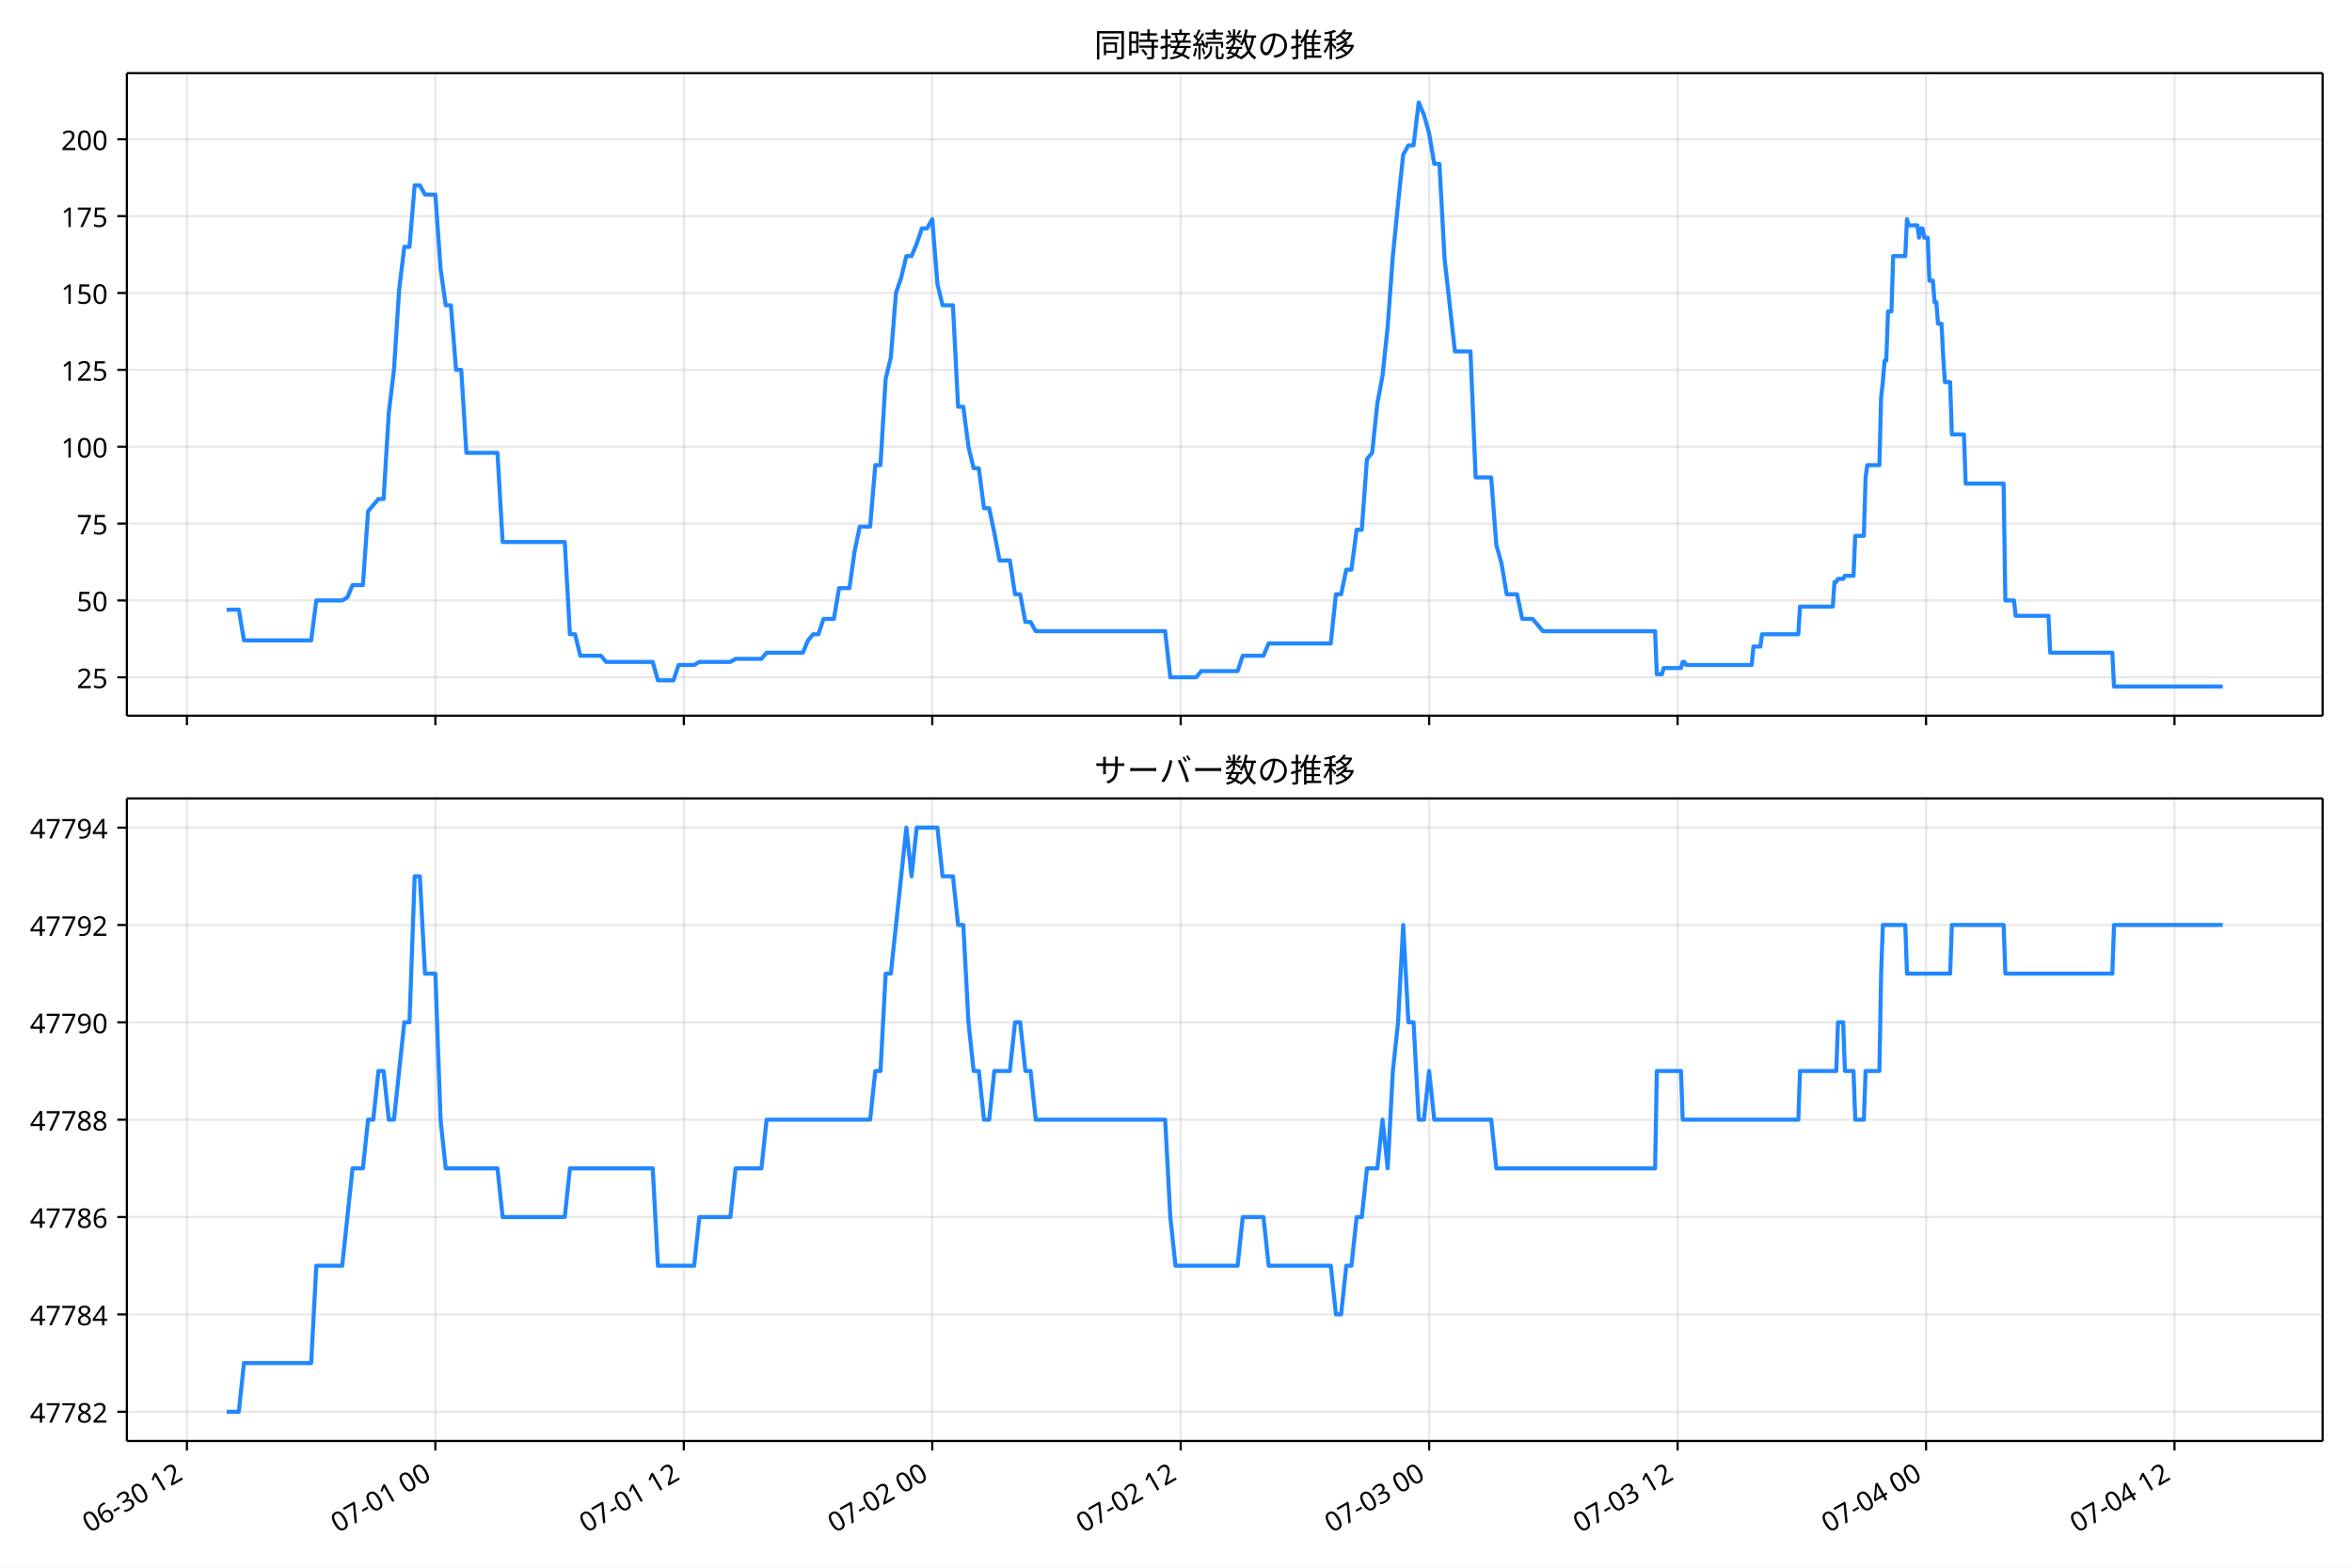
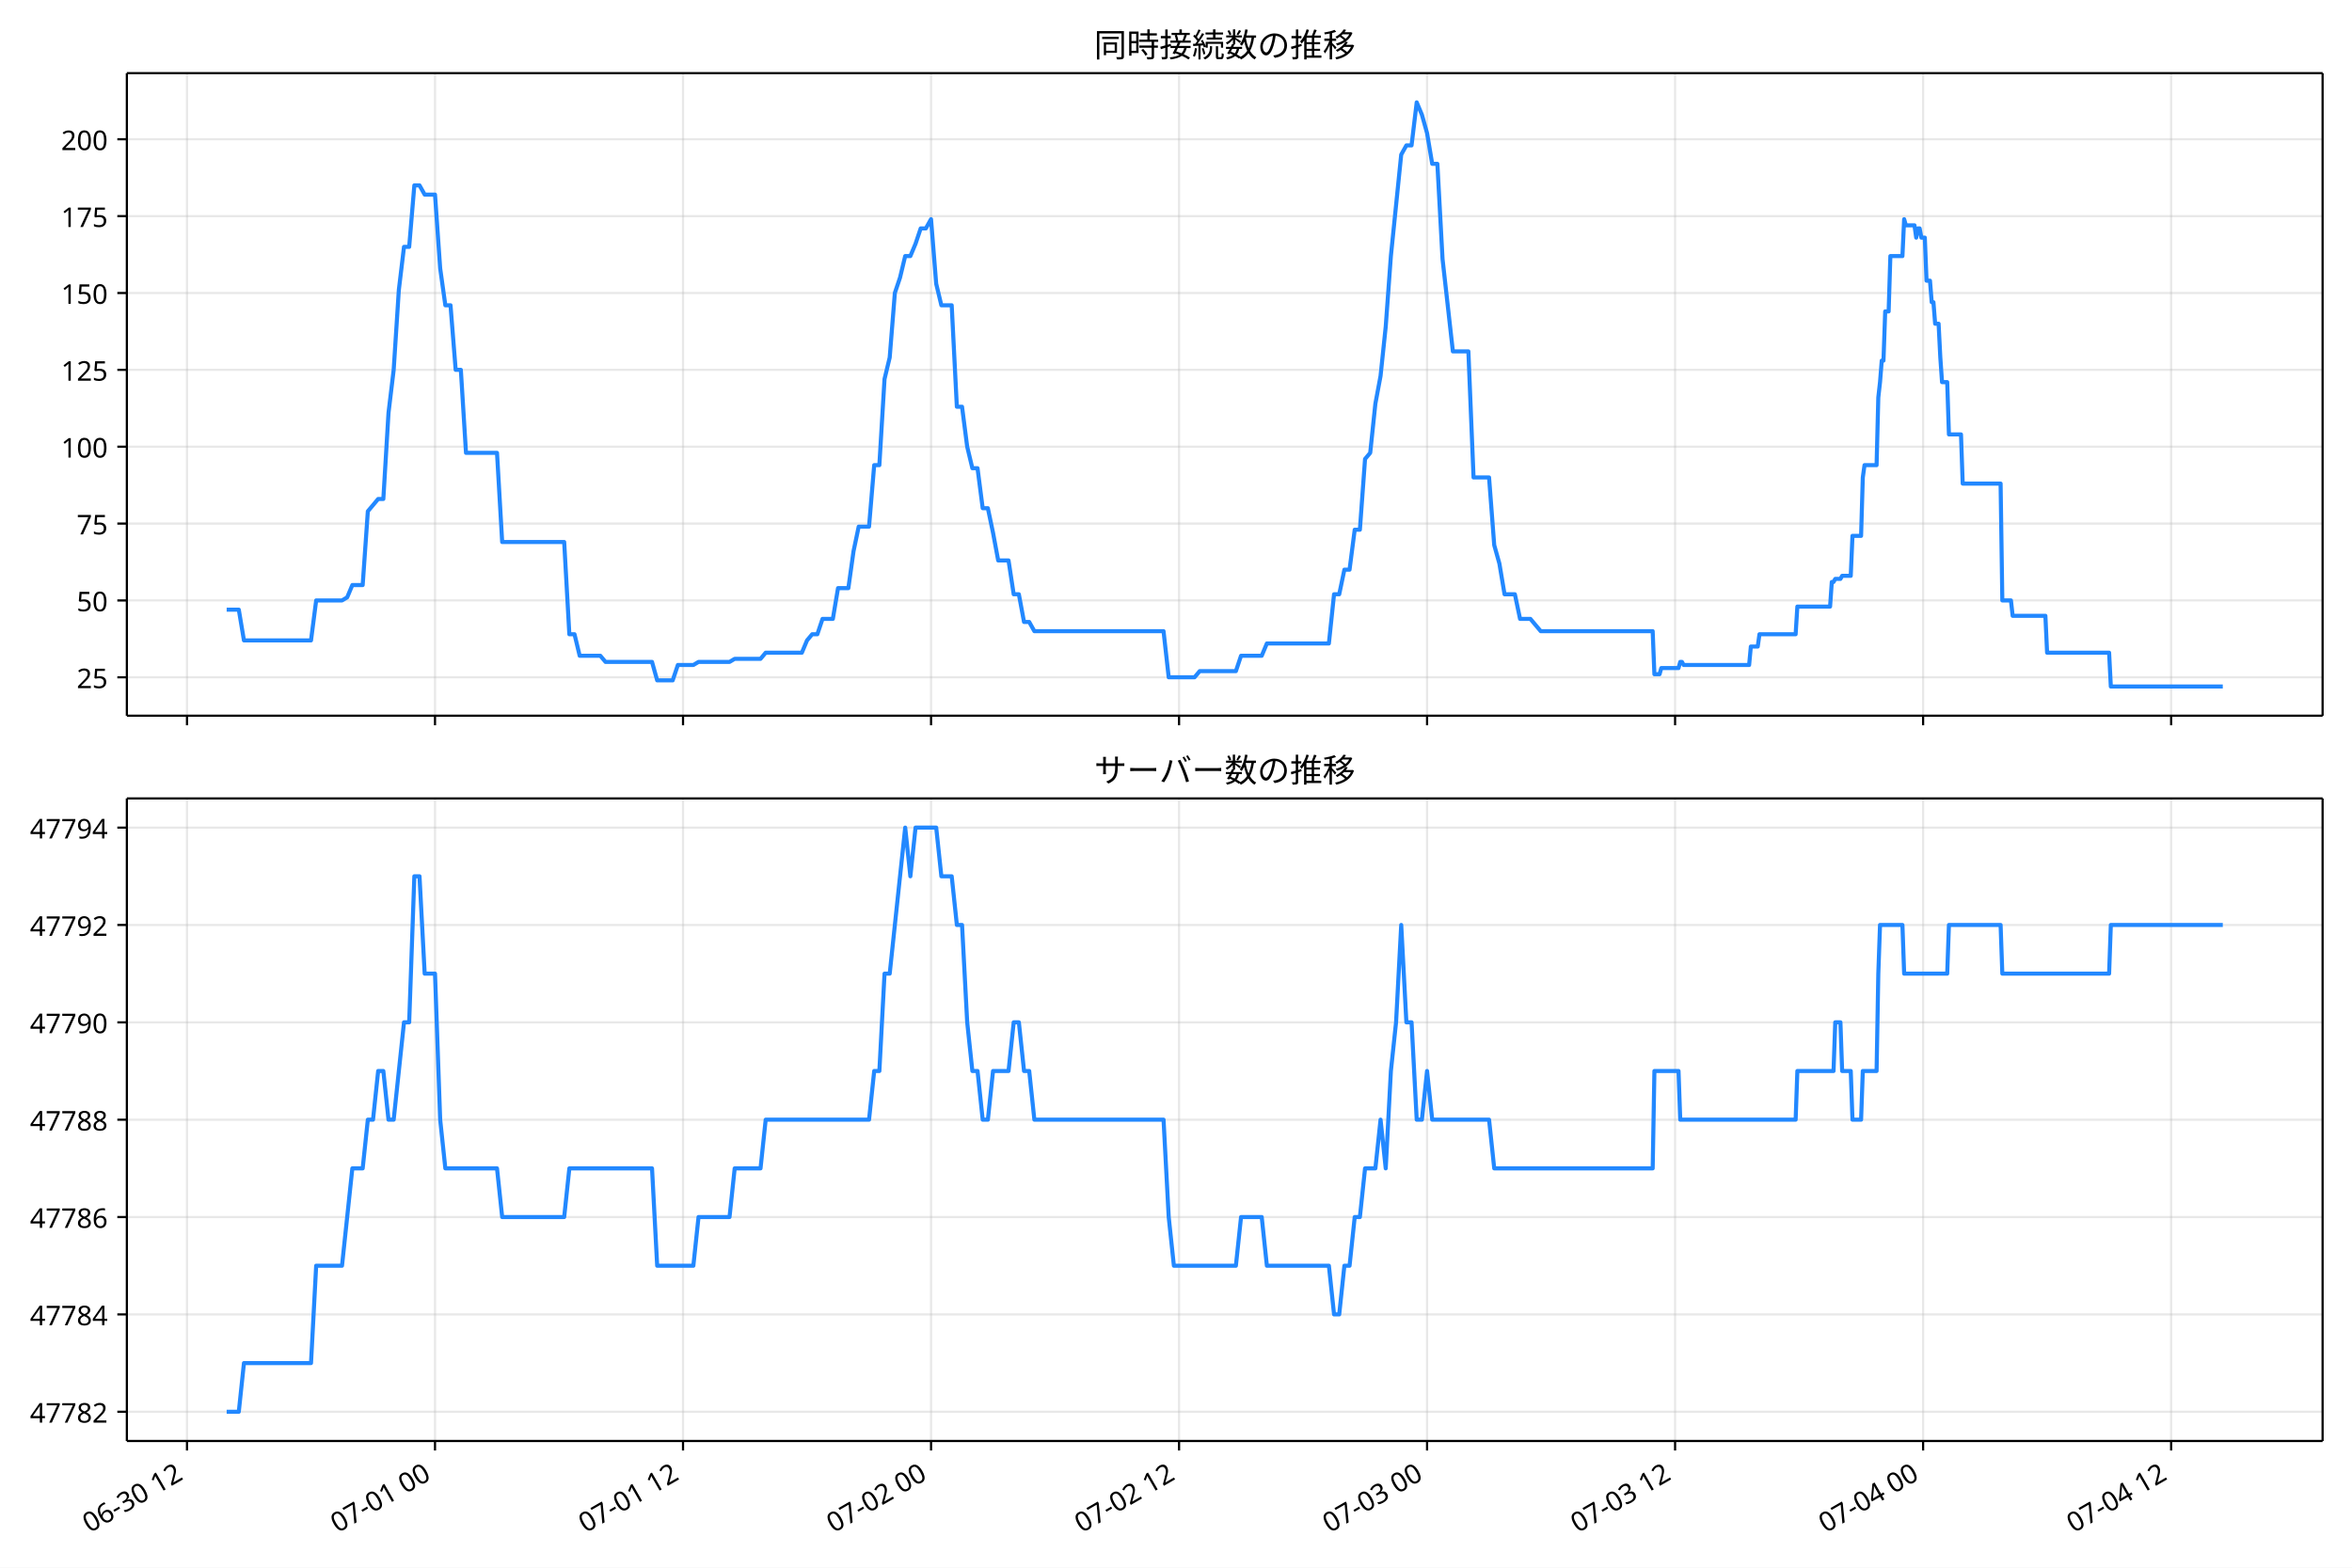
<svg xmlns="http://www.w3.org/2000/svg" xmlns:xlink="http://www.w3.org/1999/xlink" version="1.1" viewBox="0 0 864 576">
  <defs>
    <style type="text/css">*{stroke-linejoin: round; stroke-linecap: butt}</style>
  </defs>
  <g id="e">
    <g id="f">
      <path d="m0 576h864v-576h-864z" fill="#fff" />
    </g>
    <g id="g">
      <g id="h">
        <path d="m46.6 262.97h806.6v-236.09h-806.6z" fill="#fff" />
      </g>
      <g id="i">
        <g id="j">
          <g id="k">
-             <path d="m68.668 262.97v-236.09" clip-path="url(#a)" fill="none" stroke="#b0b0b0" stroke-linecap="square" stroke-opacity=".3" stroke-width=".8" />
+             <path d="m68.693 262.97v-236.09" clip-path="url(#a)" fill="none" stroke="#b0b0b0" stroke-linecap="square" stroke-opacity=".3" stroke-width=".8" />
          </g>
          <g id="l">
            <defs>
              <path id="b" d="m0 0v3.5" stroke="#000" stroke-width=".8" />
            </defs>
-             <use x="68.668" y="262.973" stroke="#000000" stroke-width=".8" xlink:href="#b" />
+             <use x="68.693" y="262.973" stroke="#000000" stroke-width=".8" xlink:href="#b" />
          </g>
        </g>
        <g id="m">
          <g id="n">
-             <path d="m159.93 262.97v-236.09" clip-path="url(#a)" fill="none" stroke="#b0b0b0" stroke-linecap="square" stroke-opacity=".3" stroke-width=".8" />
+             <path d="m159.8 262.97v-236.09" clip-path="url(#a)" fill="none" stroke="#b0b0b0" stroke-linecap="square" stroke-opacity=".3" stroke-width=".8" />
          </g>
          <g id="o">
-             <use x="159.933" y="262.973" stroke="#000000" stroke-width=".8" xlink:href="#b" />
+             <use x="159.801" y="262.973" stroke="#000000" stroke-width=".8" xlink:href="#b" />
          </g>
        </g>
        <g id="p">
          <g id="q">
-             <path d="m251.2 262.97v-236.09" clip-path="url(#a)" fill="none" stroke="#b0b0b0" stroke-linecap="square" stroke-opacity=".3" stroke-width=".8" />
+             <path d="m250.91 262.97v-236.09" clip-path="url(#a)" fill="none" stroke="#b0b0b0" stroke-linecap="square" stroke-opacity=".3" stroke-width=".8" />
          </g>
          <g id="r">
-             <use x="251.198" y="262.973" stroke="#000000" stroke-width=".8" xlink:href="#b" />
+             <use x="250.908" y="262.973" stroke="#000000" stroke-width=".8" xlink:href="#b" />
          </g>
        </g>
        <g id="s">
          <g id="t">
-             <path d="m342.46 262.97v-236.09" clip-path="url(#a)" fill="none" stroke="#b0b0b0" stroke-linecap="square" stroke-opacity=".3" stroke-width=".8" />
+             <path d="m342.02 262.97v-236.09" clip-path="url(#a)" fill="none" stroke="#b0b0b0" stroke-linecap="square" stroke-opacity=".3" stroke-width=".8" />
          </g>
          <g id="u">
-             <use x="342.464" y="262.973" stroke="#000000" stroke-width=".8" xlink:href="#b" />
+             <use x="342.016" y="262.973" stroke="#000000" stroke-width=".8" xlink:href="#b" />
          </g>
        </g>
        <g id="v">
          <g id="w">
-             <path d="m433.73 262.97v-236.09" clip-path="url(#a)" fill="none" stroke="#b0b0b0" stroke-linecap="square" stroke-opacity=".3" stroke-width=".8" />
+             <path d="m433.12 262.97v-236.09" clip-path="url(#a)" fill="none" stroke="#b0b0b0" stroke-linecap="square" stroke-opacity=".3" stroke-width=".8" />
          </g>
          <g id="x">
-             <use x="433.729" y="262.973" stroke="#000000" stroke-width=".8" xlink:href="#b" />
+             <use x="433.124" y="262.973" stroke="#000000" stroke-width=".8" xlink:href="#b" />
          </g>
        </g>
        <g id="y">
          <g id="z">
-             <path d="m524.99 262.97v-236.09" clip-path="url(#a)" fill="none" stroke="#b0b0b0" stroke-linecap="square" stroke-opacity=".3" stroke-width=".8" />
+             <path d="m524.23 262.97v-236.09" clip-path="url(#a)" fill="none" stroke="#b0b0b0" stroke-linecap="square" stroke-opacity=".3" stroke-width=".8" />
          </g>
          <g id="aa">
-             <use x="524.994" y="262.973" stroke="#000000" stroke-width=".8" xlink:href="#b" />
+             <use x="524.232" y="262.973" stroke="#000000" stroke-width=".8" xlink:href="#b" />
          </g>
        </g>
        <g id="ab">
          <g id="ac">
-             <path d="m616.26 262.97v-236.09" clip-path="url(#a)" fill="none" stroke="#b0b0b0" stroke-linecap="square" stroke-opacity=".3" stroke-width=".8" />
+             <path d="m615.34 262.97v-236.09" clip-path="url(#a)" fill="none" stroke="#b0b0b0" stroke-linecap="square" stroke-opacity=".3" stroke-width=".8" />
          </g>
          <g id="ad">
-             <use x="616.26" y="262.973" stroke="#000000" stroke-width=".8" xlink:href="#b" />
+             <use x="615.34" y="262.973" stroke="#000000" stroke-width=".8" xlink:href="#b" />
          </g>
        </g>
        <g id="ae">
          <g id="af">
-             <path d="m707.52 262.97v-236.09" clip-path="url(#a)" fill="none" stroke="#b0b0b0" stroke-linecap="square" stroke-opacity=".3" stroke-width=".8" />
+             <path d="m706.45 262.97v-236.09" clip-path="url(#a)" fill="none" stroke="#b0b0b0" stroke-linecap="square" stroke-opacity=".3" stroke-width=".8" />
          </g>
          <g id="ag">
-             <use x="707.525" y="262.973" stroke="#000000" stroke-width=".8" xlink:href="#b" />
+             <use x="706.448" y="262.973" stroke="#000000" stroke-width=".8" xlink:href="#b" />
          </g>
        </g>
        <g id="ah">
          <g id="ai">
-             <path d="m798.79 262.97v-236.09" clip-path="url(#a)" fill="none" stroke="#b0b0b0" stroke-linecap="square" stroke-opacity=".3" stroke-width=".8" />
+             <path d="m797.56 262.97v-236.09" clip-path="url(#a)" fill="none" stroke="#b0b0b0" stroke-linecap="square" stroke-opacity=".3" stroke-width=".8" />
          </g>
          <g id="aj">
-             <use x="798.79" y="262.973" stroke="#000000" stroke-width=".8" xlink:href="#b" />
+             <use x="797.556" y="262.973" stroke="#000000" stroke-width=".8" xlink:href="#b" />
          </g>
        </g>
      </g>
      <g id="ak">
        <g id="al">
          <g id="am">
            <path d="m46.6 248.85h806.6" clip-path="url(#a)" fill="none" stroke="#b0b0b0" stroke-linecap="square" stroke-opacity=".3" stroke-width=".8" />
          </g>
          <g id="an">
            <defs>
              <path id="d" d="m0 0h-3.5" stroke="#000" stroke-width=".8" />
            </defs>
            <use x="46.6" y="248.852" stroke="#000000" stroke-width=".8" xlink:href="#d" />
          </g>
          <g id="ao">
            <text transform="rotate(-0 39.6 252.84)" x="39.6" y="252.838" font-family="'Noto Sans JP'" font-size="10px" text-anchor="end">25</text>
          </g>
        </g>
        <g id="ap">
          <g id="aq">
            <path d="m46.6 220.61h806.6" clip-path="url(#a)" fill="none" stroke="#b0b0b0" stroke-linecap="square" stroke-opacity=".3" stroke-width=".8" />
          </g>
          <g id="ar">
            <use x="46.6" y="220.612" stroke="#000000" stroke-width=".8" xlink:href="#d" />
          </g>
          <g id="as">
            <text transform="rotate(-0 39.6 224.6)" x="39.6" y="224.597" font-family="'Noto Sans JP'" font-size="10px" text-anchor="end">50</text>
          </g>
        </g>
        <g id="at">
          <g id="au">
            <path d="m46.6 192.37h806.6" clip-path="url(#a)" fill="none" stroke="#b0b0b0" stroke-linecap="square" stroke-opacity=".3" stroke-width=".8" />
          </g>
          <g id="av">
            <use x="46.6" y="192.371" stroke="#000000" stroke-width=".8" xlink:href="#d" />
          </g>
          <g id="aw">
            <text transform="rotate(-0 39.6 196.36)" x="39.6" y="196.356" font-family="'Noto Sans JP'" font-size="10px" text-anchor="end">75</text>
          </g>
        </g>
        <g id="ax">
          <g id="ay">
            <path d="m46.6 164.13h806.6" clip-path="url(#a)" fill="none" stroke="#b0b0b0" stroke-linecap="square" stroke-opacity=".3" stroke-width=".8" />
          </g>
          <g id="az">
            <use x="46.6" y="164.13" stroke="#000000" stroke-width=".8" xlink:href="#d" />
          </g>
          <g id="ba">
            <text transform="rotate(-0 39.6 168.12)" x="39.6" y="168.115" font-family="'Noto Sans JP'" font-size="10px" text-anchor="end">100</text>
          </g>
        </g>
        <g id="bb">
          <g id="bc">
            <path d="m46.6 135.89h806.6" clip-path="url(#a)" fill="none" stroke="#b0b0b0" stroke-linecap="square" stroke-opacity=".3" stroke-width=".8" />
          </g>
          <g id="bd">
            <use x="46.6" y="135.889" stroke="#000000" stroke-width=".8" xlink:href="#d" />
          </g>
          <g id="be">
            <text transform="rotate(-0 39.6 139.87)" x="39.6" y="139.874" font-family="'Noto Sans JP'" font-size="10px" text-anchor="end">125</text>
          </g>
        </g>
        <g id="bf">
          <g id="bg">
            <path d="m46.6 107.65h806.6" clip-path="url(#a)" fill="none" stroke="#b0b0b0" stroke-linecap="square" stroke-opacity=".3" stroke-width=".8" />
          </g>
          <g id="bh">
            <use x="46.6" y="107.649" stroke="#000000" stroke-width=".8" xlink:href="#d" />
          </g>
          <g id="bi">
            <text transform="rotate(-0 39.6 111.63)" x="39.6" y="111.634" font-family="'Noto Sans JP'" font-size="10px" text-anchor="end">150</text>
          </g>
        </g>
        <g id="bj">
          <g id="bk">
            <path d="m46.6 79.408h806.6" clip-path="url(#a)" fill="none" stroke="#b0b0b0" stroke-linecap="square" stroke-opacity=".3" stroke-width=".8" />
          </g>
          <g id="bl">
            <use x="46.6" y="79.408" stroke="#000000" stroke-width=".8" xlink:href="#d" />
          </g>
          <g id="bm">
            <text transform="rotate(-0 39.6 83.393)" x="39.6" y="83.393" font-family="'Noto Sans JP'" font-size="10px" text-anchor="end">175</text>
          </g>
        </g>
        <g id="bn">
          <g id="bo">
            <path d="m46.6 51.167h806.6" clip-path="url(#a)" fill="none" stroke="#b0b0b0" stroke-linecap="square" stroke-opacity=".3" stroke-width=".8" />
          </g>
          <g id="bp">
            <use x="46.6" y="51.167" stroke="#000000" stroke-width=".8" xlink:href="#d" />
          </g>
          <g id="bq">
            <text transform="rotate(-0 39.6 55.152)" x="39.6" y="55.152" font-family="'Noto Sans JP'" font-size="10px" text-anchor="end">200</text>
          </g>
        </g>
      </g>
      <g id="br">
-         <path d="m83.264 224h4.464l1.897 11.296h24.675l1.901-14.685h9.507l1.901-1.13 1.901-4.519h3.803l1.901-27.111 3.803-4.519h1.901l1.901-31.63 1.901-15.815 1.901-29.37 1.901-15.815h1.901l1.901-22.593h1.901l1.901 3.389h3.803l1.901 27.111 1.901 13.556h1.901l1.901 23.722h1.901l1.901 30.5h11.408l1.901 32.759h22.816l1.901 33.889h1.901l1.901 7.907h7.605l1.901 2.259h17.112l1.901 6.778h5.704l1.901-5.648h5.704l1.901-1.13h11.408l1.901-1.13h9.507l1.901-2.259h13.31l1.901-4.519 1.901-2.259h1.901l1.901-5.648h3.803l1.901-11.296h3.803l1.901-13.556 1.901-9.037h3.803l1.901-22.593h1.901l1.901-31.63 1.901-7.907 1.901-23.722 1.901-5.648 1.901-7.907h1.901l1.901-4.519 1.901-5.648h1.901l1.901-3.389 1.901 23.722 1.901 7.907h3.803l1.901 37.278h1.901l1.901 14.685 1.901 7.907h1.901l1.901 14.685h1.901l1.901 9.037 1.901 10.167h3.803l1.901 12.426h1.901l1.901 10.167h1.901l1.901 3.389h47.534l1.901 16.944h9.507l1.901-2.259h13.31l1.901-5.648h7.605l1.901-4.519h22.816l1.901-18.074h1.901l1.901-9.037h1.901l1.901-14.685h1.901l1.901-25.981 1.901-2.259 1.901-18.074 1.901-10.167 1.901-18.074 1.901-25.981 1.901-19.204 1.901-18.074 1.901-3.389h1.901l1.901-15.815 1.901 4.519 1.901 6.778 1.901 11.296h1.901l1.901 35.019 3.803 33.889h5.704l1.901 46.315h5.704l1.901 24.852 1.901 6.778 1.901 11.296h3.803l1.901 9.037h3.803l3.803 4.519h41.196l.634 15.815h1.901l.634-2.259h6.338l.634-2.259h.634l.634 1.13h24.084l.634-6.778h2.535l.634-4.519h13.31l.634-10.167h12.042l.634-9.037h.634l.634-1.13h1.901l.634-1.13h3.169l.634-14.685h3.169l.634-21.463.634-4.519h4.436l.634-24.852.634-5.648.634-7.907h.634l.634-18.074h1.268l.634-20.333h4.436l.634-13.556.634 2.259h3.169l.634 4.519.634-3.389h.634l.634 3.389h1.268l.634 15.815h1.268l.634 7.907h.634l.634 7.907h1.268l.634 12.426.634 9.037h1.901l.634 19.204h4.436l.634 18.074h13.943l.634 42.926h3.169l.634 5.648h12.042l.634 13.556h22.816l.634 12.426h39.929v0" clip-path="url(#a)" fill="none" stroke="#28f" stroke-linecap="square" stroke-width="1.5" />
+         <path d="m83.264 224h4.456l1.894 11.296h24.633l1.898-14.685h9.49l1.898-1.13 1.898-4.519h3.796l1.898-27.111 3.796-4.519h1.898l1.898-31.63 1.898-15.815 1.898-29.37 1.898-15.815h1.898l1.898-22.593h1.898l1.898 3.389h3.796l1.898 27.111 1.898 13.556h1.898l1.898 23.722h1.898l1.898 30.5h11.388l1.898 32.759h22.777l1.898 33.889h1.898l1.898 7.907h7.592l1.898 2.259h17.083l1.898 6.778h5.694l1.898-5.648h5.694l1.898-1.13h11.388l1.898-1.13h9.49l1.898-2.259h13.287l1.898-4.519 1.898-2.259h1.898l1.898-5.648h3.796l1.898-11.296h3.796l1.898-13.556 1.898-9.037h3.796l1.898-22.593h1.898l1.898-31.63 1.898-7.907 1.898-23.722 1.898-5.648 1.898-7.907h1.898l1.898-4.519 1.898-5.648h1.898l1.898-3.389 1.898 23.722 1.898 7.907h3.796l1.898 37.278h1.898l1.898 14.685 1.898 7.907h1.898l1.898 14.685h1.898l1.898 9.037 1.898 10.167h3.796l1.898 12.426h1.898l1.898 10.167h1.898l1.898 3.389h47.452l1.898 16.944h9.49l1.898-2.259h13.287l1.898-5.648h7.592l1.898-4.519h22.777l1.898-18.074h1.898l1.898-9.037h1.898l1.898-14.685h1.898l1.898-25.981 1.898-2.259 1.898-18.074 1.898-10.167 1.898-18.074 1.898-25.981 3.796-37.278 1.898-3.389h1.898l1.898-15.815 1.898 4.519 1.898 6.778 1.898 11.296h1.898l1.898 35.019 3.796 33.889h5.694l1.898 46.315h5.694l1.898 24.852 1.898 6.778 1.898 11.296h3.796l1.898 9.037h3.796l3.796 4.519h41.125l.633 15.815h1.898l.633-2.259h6.327l.633-2.259h.633l.633 1.13h24.042l.633-6.778h2.531l.633-4.519h13.287l.633-10.167h12.021l.633-9.037h.633l.633-1.13h1.898l.633-1.13h3.163l.633-14.685h3.163l.633-21.463.633-4.519h4.429l.633-24.852.633-5.648.633-7.907h.633l.633-18.074h1.265l.633-20.333h4.429l.633-13.556.633 2.259h3.163l.633 4.519.633-3.389h.633l.633 3.389h1.265l.633 15.815h1.265l.633 7.907h.633l.633 7.907h1.265l.633 12.426.633 9.037h1.898l.633 19.204h4.429l.633 18.074h13.919l.633 42.926h3.163l.633 5.648h12.021l.633 13.556h22.777l.633 12.426h41.125v0" clip-path="url(#a)" fill="none" stroke="#28f" stroke-linecap="square" stroke-width="1.5" />
      </g>
      <g id="bs">
        <path d="m46.6 262.97v-236.09" fill="none" stroke="#000" stroke-linecap="square" stroke-width=".8" />
      </g>
      <g id="bt">
        <path d="m853.2 262.97v-236.09" fill="none" stroke="#000" stroke-linecap="square" stroke-width=".8" />
      </g>
      <g id="bu">
        <path d="m46.6 262.97h806.6" fill="none" stroke="#000" stroke-linecap="square" stroke-width=".8" />
      </g>
      <g id="bv">
        <path d="m46.6 26.88h806.6" fill="none" stroke="#000" stroke-linecap="square" stroke-width=".8" />
      </g>
      <g id="bw">
        <text transform="rotate(-0 449.9 20.88)" x="449.9" y="20.88" font-family="'Noto Sans JP'" font-size="12px" text-anchor="middle">同時接続数の推移</text>
      </g>
    </g>
    <g id="bx">
      <g id="by">
        <path d="m46.6 529.45h806.6v-236.09h-806.6z" fill="#fff" />
      </g>
      <g id="bz">
        <g id="ca">
          <g id="cb">
-             <path d="m68.668 529.45v-236.09" clip-path="url(#c)" fill="none" stroke="#b0b0b0" stroke-linecap="square" stroke-opacity=".3" stroke-width=".8" />
+             <path d="m68.693 529.45v-236.09" clip-path="url(#c)" fill="none" stroke="#b0b0b0" stroke-linecap="square" stroke-opacity=".3" stroke-width=".8" />
          </g>
          <g id="cc">
-             <use x="68.668" y="529.445" stroke="#000000" stroke-width=".8" xlink:href="#b" />
+             <use x="68.693" y="529.445" stroke="#000000" stroke-width=".8" xlink:href="#b" />
          </g>
          <g id="cd">
-             <text transform="translate(32.894 563.36) rotate(-30)" font-family="'Noto Sans JP'" font-size="10px">06-30 12</text>
+             <text transform="translate(32.919 563.36) rotate(-30)" font-family="'Noto Sans JP'" font-size="10px">06-30 12</text>
          </g>
        </g>
        <g id="ce">
          <g id="cf">
-             <path d="m159.93 529.45v-236.09" clip-path="url(#c)" fill="none" stroke="#b0b0b0" stroke-linecap="square" stroke-opacity=".3" stroke-width=".8" />
+             <path d="m159.8 529.45v-236.09" clip-path="url(#c)" fill="none" stroke="#b0b0b0" stroke-linecap="square" stroke-opacity=".3" stroke-width=".8" />
          </g>
          <g id="cg">
-             <use x="159.933" y="529.445" stroke="#000000" stroke-width=".8" xlink:href="#b" />
+             <use x="159.801" y="529.445" stroke="#000000" stroke-width=".8" xlink:href="#b" />
          </g>
          <g id="ch">
-             <text transform="translate(124.16 563.36) rotate(-30)" font-family="'Noto Sans JP'" font-size="10px">07-01 00</text>
+             <text transform="translate(124.03 563.36) rotate(-30)" font-family="'Noto Sans JP'" font-size="10px">07-01 00</text>
          </g>
        </g>
        <g id="ci">
          <g id="cj">
-             <path d="m251.2 529.45v-236.09" clip-path="url(#c)" fill="none" stroke="#b0b0b0" stroke-linecap="square" stroke-opacity=".3" stroke-width=".8" />
+             <path d="m250.91 529.45v-236.09" clip-path="url(#c)" fill="none" stroke="#b0b0b0" stroke-linecap="square" stroke-opacity=".3" stroke-width=".8" />
          </g>
          <g id="ck">
-             <use x="251.198" y="529.445" stroke="#000000" stroke-width=".8" xlink:href="#b" />
+             <use x="250.908" y="529.445" stroke="#000000" stroke-width=".8" xlink:href="#b" />
          </g>
          <g id="cl">
-             <text transform="translate(215.42 563.36) rotate(-30)" font-family="'Noto Sans JP'" font-size="10px">07-01 12</text>
+             <text transform="translate(215.13 563.36) rotate(-30)" font-family="'Noto Sans JP'" font-size="10px">07-01 12</text>
          </g>
        </g>
        <g id="cm">
          <g id="cn">
-             <path d="m342.46 529.45v-236.09" clip-path="url(#c)" fill="none" stroke="#b0b0b0" stroke-linecap="square" stroke-opacity=".3" stroke-width=".8" />
+             <path d="m342.02 529.45v-236.09" clip-path="url(#c)" fill="none" stroke="#b0b0b0" stroke-linecap="square" stroke-opacity=".3" stroke-width=".8" />
          </g>
          <g id="co">
-             <use x="342.464" y="529.445" stroke="#000000" stroke-width=".8" xlink:href="#b" />
+             <use x="342.016" y="529.445" stroke="#000000" stroke-width=".8" xlink:href="#b" />
          </g>
          <g id="cp">
-             <text transform="translate(306.69 563.36) rotate(-30)" font-family="'Noto Sans JP'" font-size="10px">07-02 00</text>
+             <text transform="translate(306.24 563.36) rotate(-30)" font-family="'Noto Sans JP'" font-size="10px">07-02 00</text>
          </g>
        </g>
        <g id="cq">
          <g id="cr">
-             <path d="m433.73 529.45v-236.09" clip-path="url(#c)" fill="none" stroke="#b0b0b0" stroke-linecap="square" stroke-opacity=".3" stroke-width=".8" />
+             <path d="m433.12 529.45v-236.09" clip-path="url(#c)" fill="none" stroke="#b0b0b0" stroke-linecap="square" stroke-opacity=".3" stroke-width=".8" />
          </g>
          <g id="cs">
-             <use x="433.729" y="529.445" stroke="#000000" stroke-width=".8" xlink:href="#b" />
+             <use x="433.124" y="529.445" stroke="#000000" stroke-width=".8" xlink:href="#b" />
          </g>
          <g id="ct">
-             <text transform="translate(397.96 563.36) rotate(-30)" font-family="'Noto Sans JP'" font-size="10px">07-02 12</text>
+             <text transform="translate(397.35 563.36) rotate(-30)" font-family="'Noto Sans JP'" font-size="10px">07-02 12</text>
          </g>
        </g>
        <g id="cu">
          <g id="cv">
-             <path d="m524.99 529.45v-236.09" clip-path="url(#c)" fill="none" stroke="#b0b0b0" stroke-linecap="square" stroke-opacity=".3" stroke-width=".8" />
+             <path d="m524.23 529.45v-236.09" clip-path="url(#c)" fill="none" stroke="#b0b0b0" stroke-linecap="square" stroke-opacity=".3" stroke-width=".8" />
          </g>
          <g id="cw">
-             <use x="524.994" y="529.445" stroke="#000000" stroke-width=".8" xlink:href="#b" />
+             <use x="524.232" y="529.445" stroke="#000000" stroke-width=".8" xlink:href="#b" />
          </g>
          <g id="cx">
-             <text transform="translate(489.22 563.36) rotate(-30)" font-family="'Noto Sans JP'" font-size="10px">07-03 00</text>
+             <text transform="translate(488.46 563.36) rotate(-30)" font-family="'Noto Sans JP'" font-size="10px">07-03 00</text>
          </g>
        </g>
        <g id="cy">
          <g id="cz">
-             <path d="m616.26 529.45v-236.09" clip-path="url(#c)" fill="none" stroke="#b0b0b0" stroke-linecap="square" stroke-opacity=".3" stroke-width=".8" />
+             <path d="m615.34 529.45v-236.09" clip-path="url(#c)" fill="none" stroke="#b0b0b0" stroke-linecap="square" stroke-opacity=".3" stroke-width=".8" />
          </g>
          <g id="da">
-             <use x="616.26" y="529.445" stroke="#000000" stroke-width=".8" xlink:href="#b" />
+             <use x="615.34" y="529.445" stroke="#000000" stroke-width=".8" xlink:href="#b" />
          </g>
          <g id="db">
-             <text transform="translate(580.49 563.36) rotate(-30)" font-family="'Noto Sans JP'" font-size="10px">07-03 12</text>
+             <text transform="translate(579.57 563.36) rotate(-30)" font-family="'Noto Sans JP'" font-size="10px">07-03 12</text>
          </g>
        </g>
        <g id="dc">
          <g id="dd">
-             <path d="m707.52 529.45v-236.09" clip-path="url(#c)" fill="none" stroke="#b0b0b0" stroke-linecap="square" stroke-opacity=".3" stroke-width=".8" />
+             <path d="m706.45 529.45v-236.09" clip-path="url(#c)" fill="none" stroke="#b0b0b0" stroke-linecap="square" stroke-opacity=".3" stroke-width=".8" />
          </g>
          <g id="de">
-             <use x="707.525" y="529.445" stroke="#000000" stroke-width=".8" xlink:href="#b" />
+             <use x="706.448" y="529.445" stroke="#000000" stroke-width=".8" xlink:href="#b" />
          </g>
          <g id="df">
-             <text transform="translate(671.75 563.36) rotate(-30)" font-family="'Noto Sans JP'" font-size="10px">07-04 00</text>
+             <text transform="translate(670.67 563.36) rotate(-30)" font-family="'Noto Sans JP'" font-size="10px">07-04 00</text>
          </g>
        </g>
        <g id="dg">
          <g id="dh">
-             <path d="m798.79 529.45v-236.09" clip-path="url(#c)" fill="none" stroke="#b0b0b0" stroke-linecap="square" stroke-opacity=".3" stroke-width=".8" />
+             <path d="m797.56 529.45v-236.09" clip-path="url(#c)" fill="none" stroke="#b0b0b0" stroke-linecap="square" stroke-opacity=".3" stroke-width=".8" />
          </g>
          <g id="di">
-             <use x="798.79" y="529.445" stroke="#000000" stroke-width=".8" xlink:href="#b" />
+             <use x="797.556" y="529.445" stroke="#000000" stroke-width=".8" xlink:href="#b" />
          </g>
          <g id="dj">
-             <text transform="translate(763.02 563.36) rotate(-30)" font-family="'Noto Sans JP'" font-size="10px">07-04 12</text>
+             <text transform="translate(761.78 563.36) rotate(-30)" font-family="'Noto Sans JP'" font-size="10px">07-04 12</text>
          </g>
        </g>
      </g>
      <g id="dk">
        <g id="dl">
          <g id="dm">
            <path d="m46.6 518.71h806.6" clip-path="url(#c)" fill="none" stroke="#b0b0b0" stroke-linecap="square" stroke-opacity=".3" stroke-width=".8" />
          </g>
          <g id="dn">
            <use x="46.6" y="518.714" stroke="#000000" stroke-width=".8" xlink:href="#d" />
          </g>
          <g id="do">
            <text transform="rotate(-0 39.6 522.7)" x="39.6" y="522.699" font-family="'Noto Sans JP'" font-size="10px" text-anchor="end">47782</text>
          </g>
        </g>
        <g id="dp">
          <g id="dq">
            <path d="m46.6 482.94h806.6" clip-path="url(#c)" fill="none" stroke="#b0b0b0" stroke-linecap="square" stroke-opacity=".3" stroke-width=".8" />
          </g>
          <g id="dr">
            <use x="46.6" y="482.942" stroke="#000000" stroke-width=".8" xlink:href="#d" />
          </g>
          <g id="ds">
            <text transform="rotate(-0 39.6 486.93)" x="39.6" y="486.928" font-family="'Noto Sans JP'" font-size="10px" text-anchor="end">47784</text>
          </g>
        </g>
        <g id="dt">
          <g id="du">
            <path d="m46.6 447.17h806.6" clip-path="url(#c)" fill="none" stroke="#b0b0b0" stroke-linecap="square" stroke-opacity=".3" stroke-width=".8" />
          </g>
          <g id="dv">
            <use x="46.6" y="447.171" stroke="#000000" stroke-width=".8" xlink:href="#d" />
          </g>
          <g id="dw">
            <text transform="rotate(-0 39.6 451.16)" x="39.6" y="451.156" font-family="'Noto Sans JP'" font-size="10px" text-anchor="end">47786</text>
          </g>
        </g>
        <g id="dx">
          <g id="dy">
            <path d="m46.6 411.4h806.6" clip-path="url(#c)" fill="none" stroke="#b0b0b0" stroke-linecap="square" stroke-opacity=".3" stroke-width=".8" />
          </g>
          <g id="dz">
            <use x="46.6" y="411.399" stroke="#000000" stroke-width=".8" xlink:href="#d" />
          </g>
          <g id="ea">
            <text transform="rotate(-0 39.6 415.38)" x="39.6" y="415.384" font-family="'Noto Sans JP'" font-size="10px" text-anchor="end">47788</text>
          </g>
        </g>
        <g id="eb">
          <g id="ec">
            <path d="m46.6 375.63h806.6" clip-path="url(#c)" fill="none" stroke="#b0b0b0" stroke-linecap="square" stroke-opacity=".3" stroke-width=".8" />
          </g>
          <g id="ed">
            <use x="46.6" y="375.627" stroke="#000000" stroke-width=".8" xlink:href="#d" />
          </g>
          <g id="ee">
            <text transform="rotate(-0 39.6 379.61)" x="39.6" y="379.613" font-family="'Noto Sans JP'" font-size="10px" text-anchor="end">47790</text>
          </g>
        </g>
        <g id="ef">
          <g id="eg">
            <path d="m46.6 339.86h806.6" clip-path="url(#c)" fill="none" stroke="#b0b0b0" stroke-linecap="square" stroke-opacity=".3" stroke-width=".8" />
          </g>
          <g id="eh">
            <use x="46.6" y="339.856" stroke="#000000" stroke-width=".8" xlink:href="#d" />
          </g>
          <g id="ei">
            <text transform="rotate(-0 39.6 343.84)" x="39.6" y="343.841" font-family="'Noto Sans JP'" font-size="10px" text-anchor="end">47792</text>
          </g>
        </g>
        <g id="ej">
          <g id="ek">
            <path d="m46.6 304.08h806.6" clip-path="url(#c)" fill="none" stroke="#b0b0b0" stroke-linecap="square" stroke-opacity=".3" stroke-width=".8" />
          </g>
          <g id="el">
            <use x="46.6" y="304.084" stroke="#000000" stroke-width=".8" xlink:href="#d" />
          </g>
          <g id="em">
            <text transform="rotate(-0 39.6 308.07)" x="39.6" y="308.069" font-family="'Noto Sans JP'" font-size="10px" text-anchor="end">47794</text>
          </g>
        </g>
      </g>
      <g id="en">
-         <path d="m83.264 518.71h4.464l1.897-17.886h24.675l1.901-35.772h9.507l3.803-35.772h3.803l1.901-17.886h1.901l1.901-17.886h1.901l1.901 17.886h1.901l3.803-35.772h1.901l1.901-53.657h1.901l1.901 35.772h3.803l1.901 53.657 1.901 17.886h19.014l1.901 17.886h22.816l1.901-17.886h30.422l1.901 35.772h13.31l1.901-17.886h11.408l1.901-17.886h9.507l1.901-17.886h38.027l1.901-17.886h1.901l1.901-35.772h1.901l5.704-53.657 1.901 17.886 1.901-17.886h7.605l1.901 17.886h3.803l1.901 17.886h1.901l1.901 35.772 1.901 17.886h1.901l1.901 17.886h1.901l1.901-17.886h5.704l1.901-17.886h1.901l1.901 17.886h1.901l1.901 17.886h47.534l1.901 35.772 1.901 17.886h22.816l1.901-17.886h7.605l1.901 17.886h22.816l1.901 17.886h1.901l1.901-17.886h1.901l1.901-17.886h1.901l1.901-17.886h3.803l1.901-17.886 1.901 17.886 1.901-35.772 1.901-17.886 1.901-35.772 1.901 35.772h1.901l1.901 35.772h1.901l1.901-17.886 1.901 17.886h20.915l1.901 17.886h58.308l.634-35.772h8.873l.634 17.886h42.464l.634-17.886h13.31l.634-17.886h1.901l.634 17.886h3.169l.634 17.886h3.169l.634-17.886h5.07l.634-35.772.634-17.886h8.239l.634 17.886h15.845l.634-17.886h19.014l.634 17.886h39.295l.634-17.886h39.929v0" clip-path="url(#c)" fill="none" stroke="#28f" stroke-linecap="square" stroke-width="1.5" />
+         <path d="m83.264 518.71h4.456l1.894-17.886h24.633l1.898-35.772h9.49l3.796-35.772h3.796l1.898-17.886h1.898l1.898-17.886h1.898l1.898 17.886h1.898l3.796-35.772h1.898l1.898-53.657h1.898l1.898 35.772h3.796l1.898 53.657 1.898 17.886h18.981l1.898 17.886h22.777l1.898-17.886h30.369l1.898 35.772h13.287l1.898-17.886h11.388l1.898-17.886h9.49l1.898-17.886h37.962l1.898-17.886h1.898l1.898-35.772h1.898l5.694-53.657 1.898 17.886 1.898-17.886h7.592l1.898 17.886h3.796l1.898 17.886h1.898l1.898 35.772 1.898 17.886h1.898l1.898 17.886h1.898l1.898-17.886h5.694l1.898-17.886h1.898l1.898 17.886h1.898l1.898 17.886h47.452l1.898 35.772 1.898 17.886h22.777l1.898-17.886h7.592l1.898 17.886h22.777l1.898 17.886h1.898l1.898-17.886h1.898l1.898-17.886h1.898l1.898-17.886h3.796l1.898-17.886 1.898 17.886 1.898-35.772 1.898-17.886 1.898-35.772 1.898 35.772h1.898l1.898 35.772h1.898l1.898-17.886 1.898 17.886h20.879l1.898 17.886h58.208l.633-35.772h8.858l.633 17.886h42.39l.633-17.886h13.287l.633-17.886h1.898l.633 17.886h3.163l.633 17.886h3.163l.633-17.886h5.061l.633-35.772.633-17.886h8.225l.633 17.886h15.817l.633-17.886h18.981l.633 17.886h39.227l.633-17.886h41.125v0" clip-path="url(#c)" fill="none" stroke="#28f" stroke-linecap="square" stroke-width="1.5" />
      </g>
      <g id="eo">
        <path d="m46.6 529.45v-236.09" fill="none" stroke="#000" stroke-linecap="square" stroke-width=".8" />
      </g>
      <g id="ep">
        <path d="m853.2 529.45v-236.09" fill="none" stroke="#000" stroke-linecap="square" stroke-width=".8" />
      </g>
      <g id="eq">
        <path d="m46.6 529.45h806.6" fill="none" stroke="#000" stroke-linecap="square" stroke-width=".8" />
      </g>
      <g id="er">
        <path d="m46.6 293.35h806.6" fill="none" stroke="#000" stroke-linecap="square" stroke-width=".8" />
      </g>
      <g id="es">
        <text transform="rotate(-0 449.9 287.35)" x="449.9" y="287.353" font-family="'Noto Sans JP'" font-size="12px" text-anchor="middle">サーバー数の推移</text>
      </g>
    </g>
  </g>
  <defs>
    <clipPath id="a">
      <rect x="46.6" y="26.88" width="806.6" height="236.09" />
    </clipPath>
    <clipPath id="c">
      <rect x="46.6" y="293.35" width="806.6" height="236.09" />
    </clipPath>
  </defs>
</svg>
